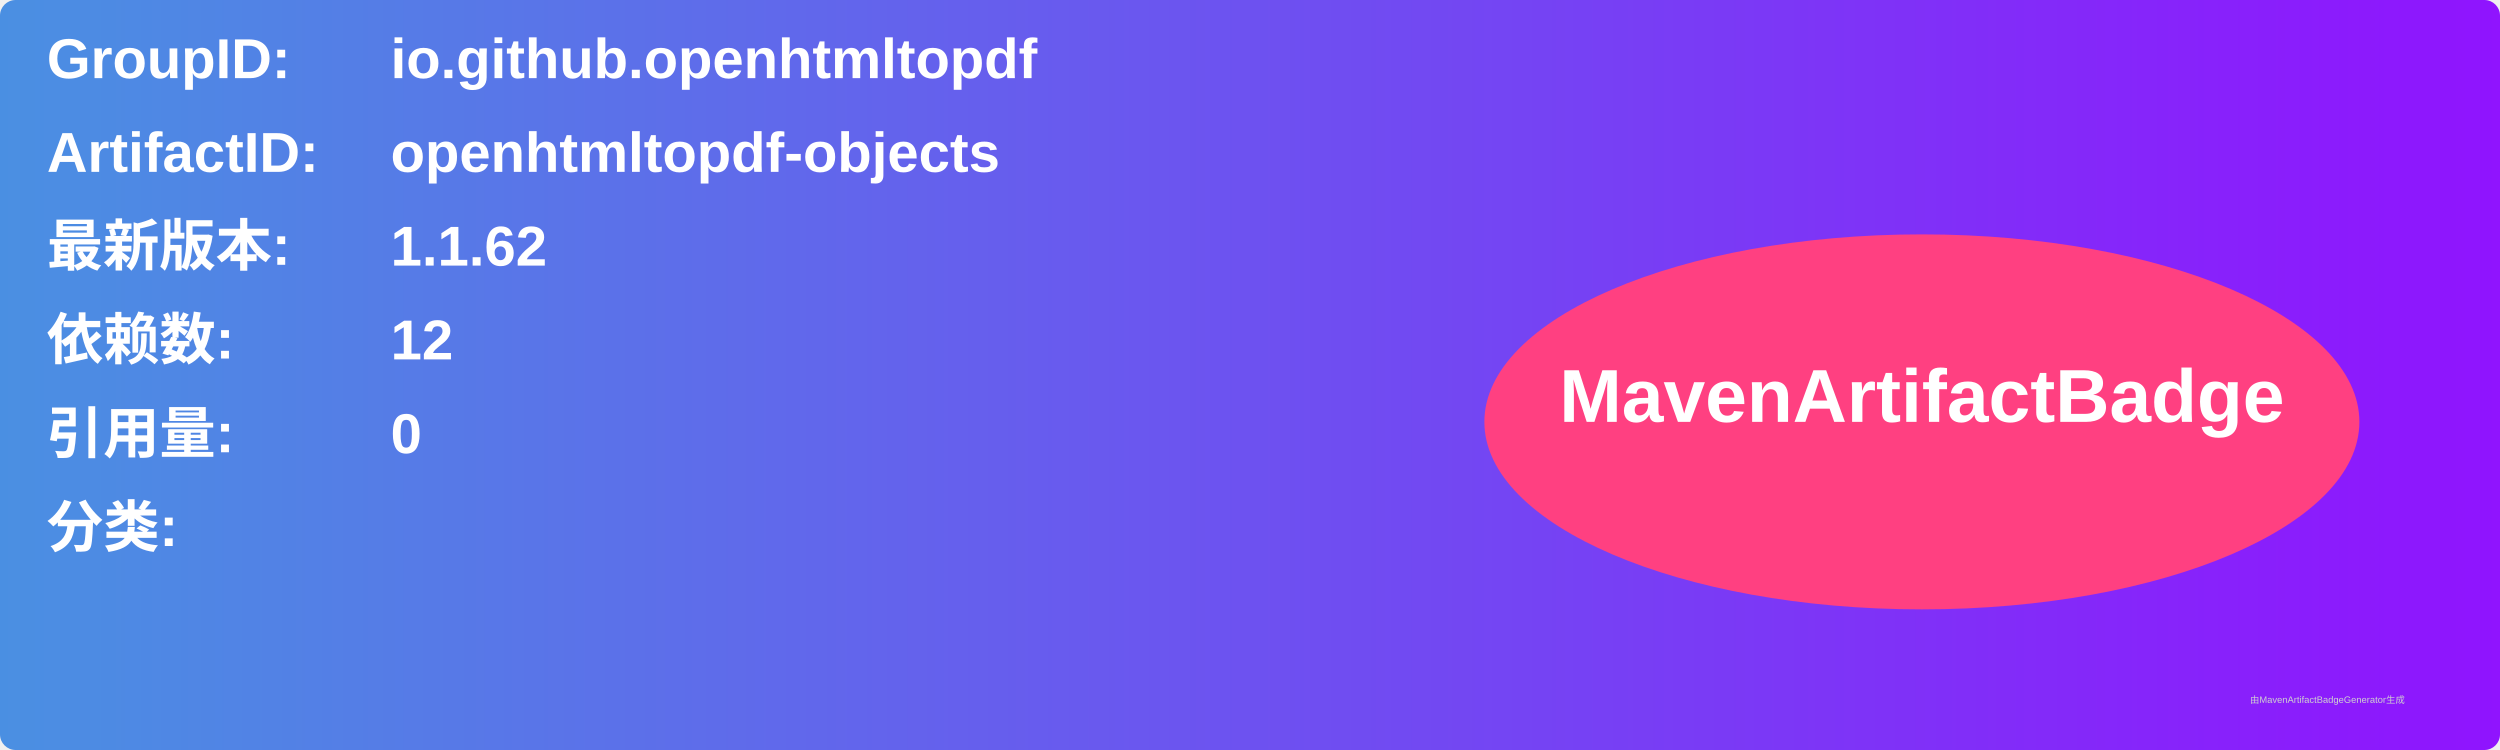
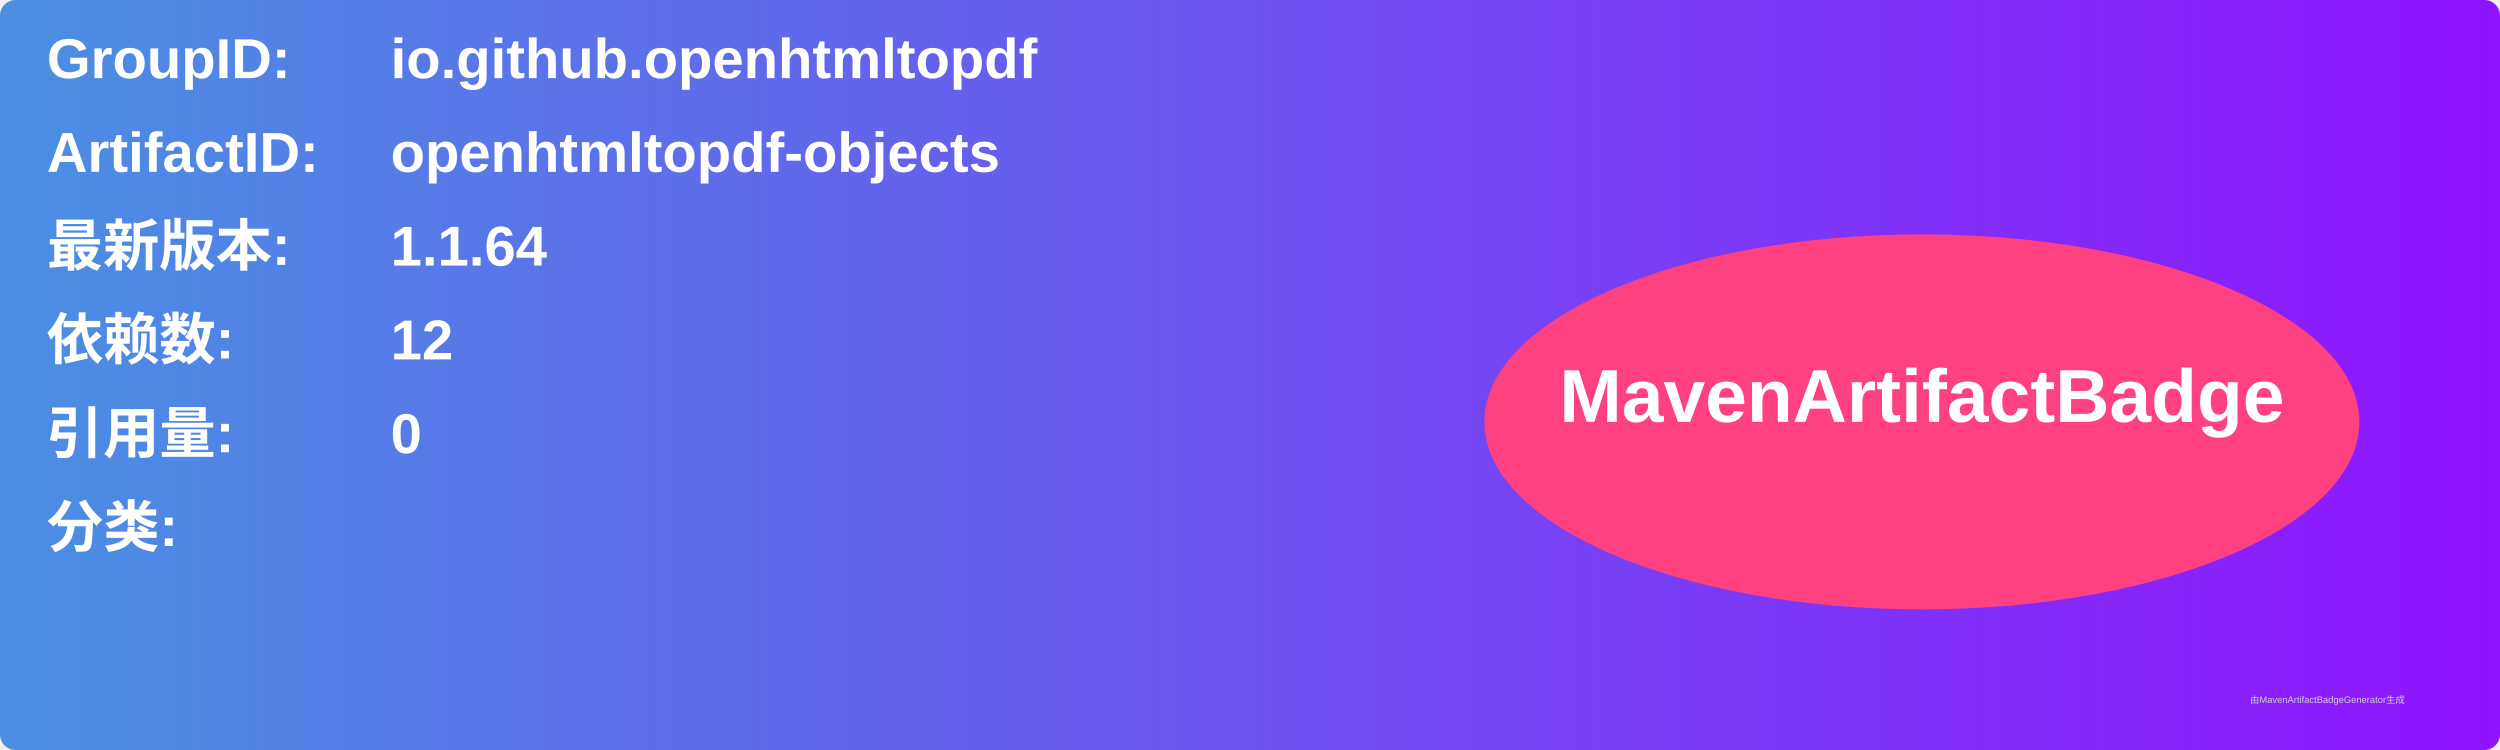
<svg xmlns="http://www.w3.org/2000/svg" width="800" height="240" viewBox="0 0 800 240">
  <linearGradient id="grad" x1="0%" y1="0%" x2="100%" y2="0%">
    <stop offset="0%" stop-color="#4a90e2" />
    <stop offset="100%" stop-color="#9013fe" />
  </linearGradient>
  <rect width="100%" height="100%" rx="5" ry="5" fill="url(#grad)" />
  <g transform="translate(15, 15)">
    <text x="0" y="10" font-family="Arial" font-size="18" fill="white" font-weight="bold" width="260">GroupID:</text>
    <text x="110" y="10" font-family="Arial" font-size="18" fill="white" font-weight="bold" width="460">io.github.openhtmltopdf</text>
    <text x="0" y="40" font-family="Arial" font-size="18" fill="white" font-weight="bold" width="260">ArtifactID:</text>
    <text x="110" y="40" font-family="Arial" font-size="18" fill="white" font-weight="bold" width="460">openhtmltopdf-objects</text>
    <text x="0" y="70" font-family="Arial" font-size="18" fill="white" font-weight="bold">最新版本:</text>
    <text x="110" y="70" font-family="Arial" font-size="18" fill="white" font-weight="bold">
-       <tspan font-weight="bold">1.1.62</tspan>
+       <tspan font-weight="bold">1.1.64</tspan>
    </text>
    <text x="0" y="100" font-family="Arial" font-size="18" fill="white" font-weight="bold">依赖数: </text>
    <text x="110" y="100" font-family="Arial" font-size="18" fill="white">
      <tspan font-weight="bold">12</tspan>
    </text>
    <text x="0" y="130" font-family="Arial" font-size="18" fill="white" font-weight="bold">引用量: </text>
    <text x="110" y="130" font-family="Arial" font-size="18" fill="white">
      <tspan font-weight="bold">0</tspan>
    </text>
    <text x="0" y="160" font-family="Arial" font-size="18" fill="white" font-weight="bold">分类:</text>
    <text x="10" y="190" font-family="Arial" font-size="10" fill="white">
      <tspan font-weight="bold" />
    </text>
    <ellipse cx="600" cy="120" rx="140" ry="60" fill="#ff4081" />
    <text x="600" y="120" text-anchor="middle" font-family="Arial" font-size="24" fill="white" font-weight="bold">MavenArtifactBadge</text>
  </g>
  <text x="720" y="225" font-family="Arial" font-size="3" fill="#d0d0d0">由MavenArtifactBadgeGenerator生成</text>
</svg>
